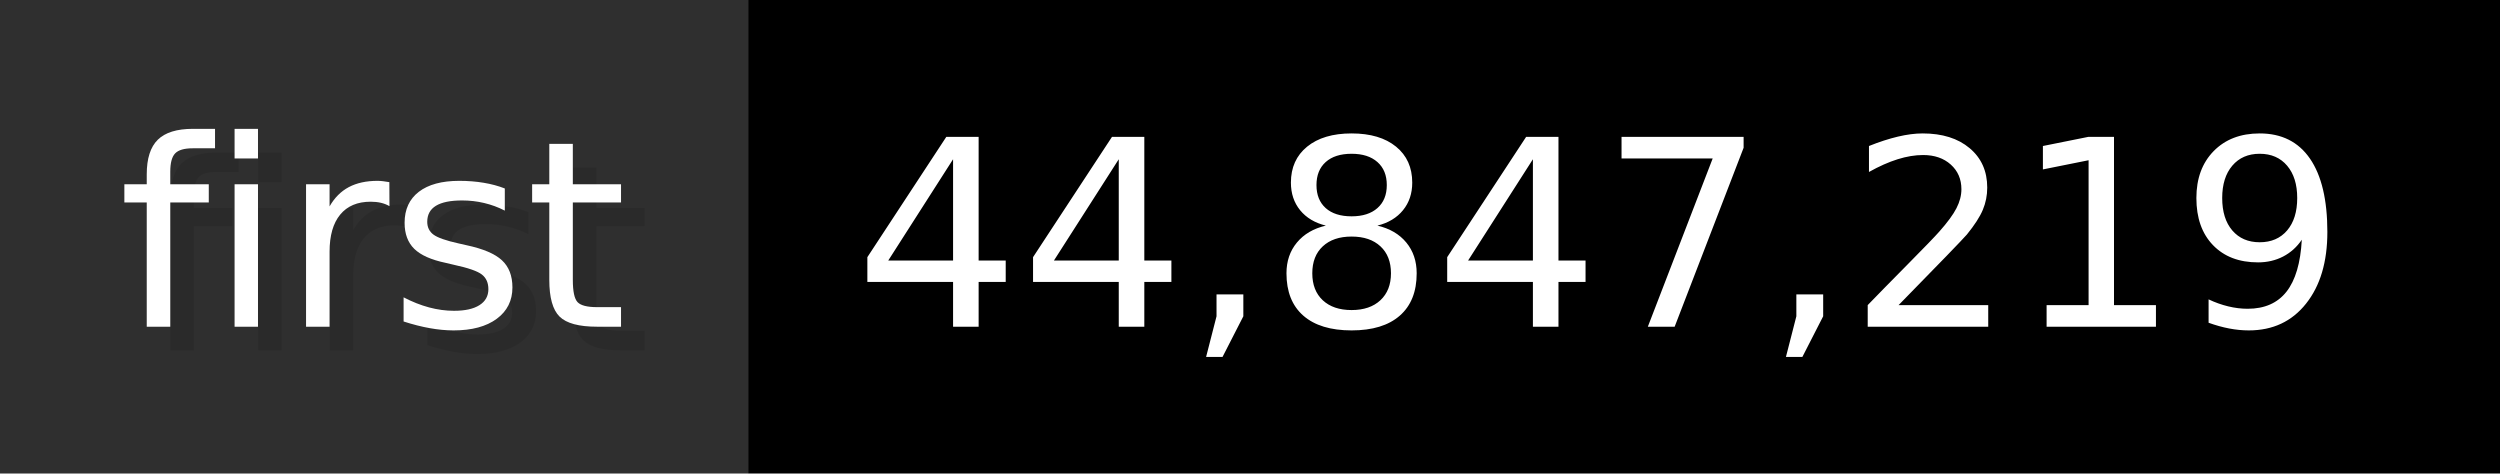
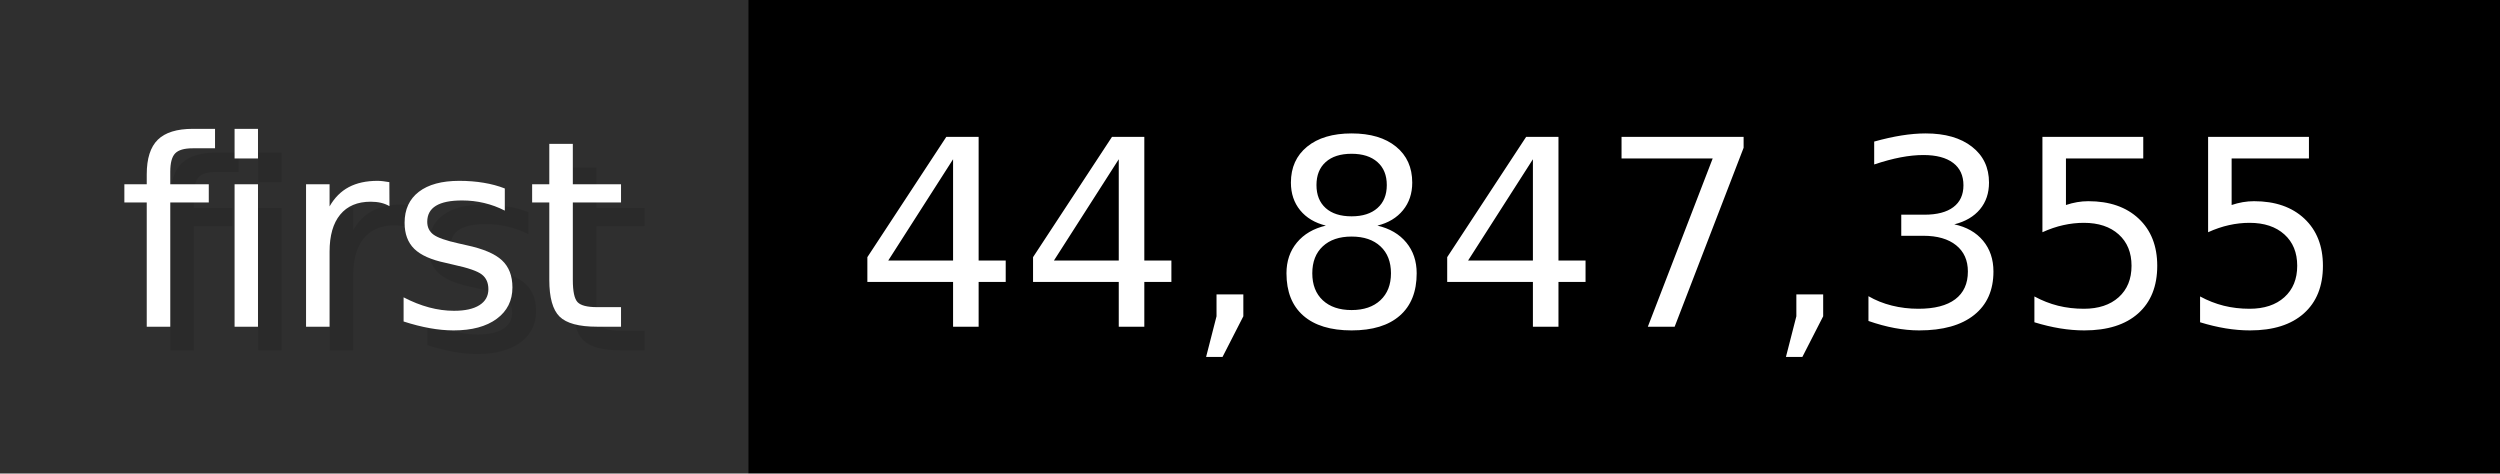
- <svg xmlns="http://www.w3.org/2000/svg" width="105.6" height="20" viewBox="0 0 1056 200" role="img" aria-label="first: 44,847,219">
+ <svg xmlns="http://www.w3.org/2000/svg" width="105.6" height="20" viewBox="0 0 1056 200" role="img" aria-label="first: 44,847,355">
  <g>
    <rect fill="#2F2F2F" width="316" height="200" />
    <rect fill="#" x="316" width="740" height="200" />
  </g>
  <g aria-hidden="true" fill="#fff" text-anchor="start" font-family="Verdana,DejaVu Sans,sans-serif" font-size="110">
    <text x="60" y="148" textLength="216" fill="#000" opacity="0.1">first</text>
    <text x="50" y="138" textLength="216">first</text>
-     <text x="371" y="148" textLength="640" fill="#000" opacity="0.1">44,847,219</text>
-     <text x="361" y="138" textLength="640">44,847,219</text>
+     <text x="371" y="148" textLength="640" fill="#000" opacity="0.1">44,847,355</text>
+     <text x="361" y="138" textLength="640">44,847,355</text>
  </g>
</svg>
